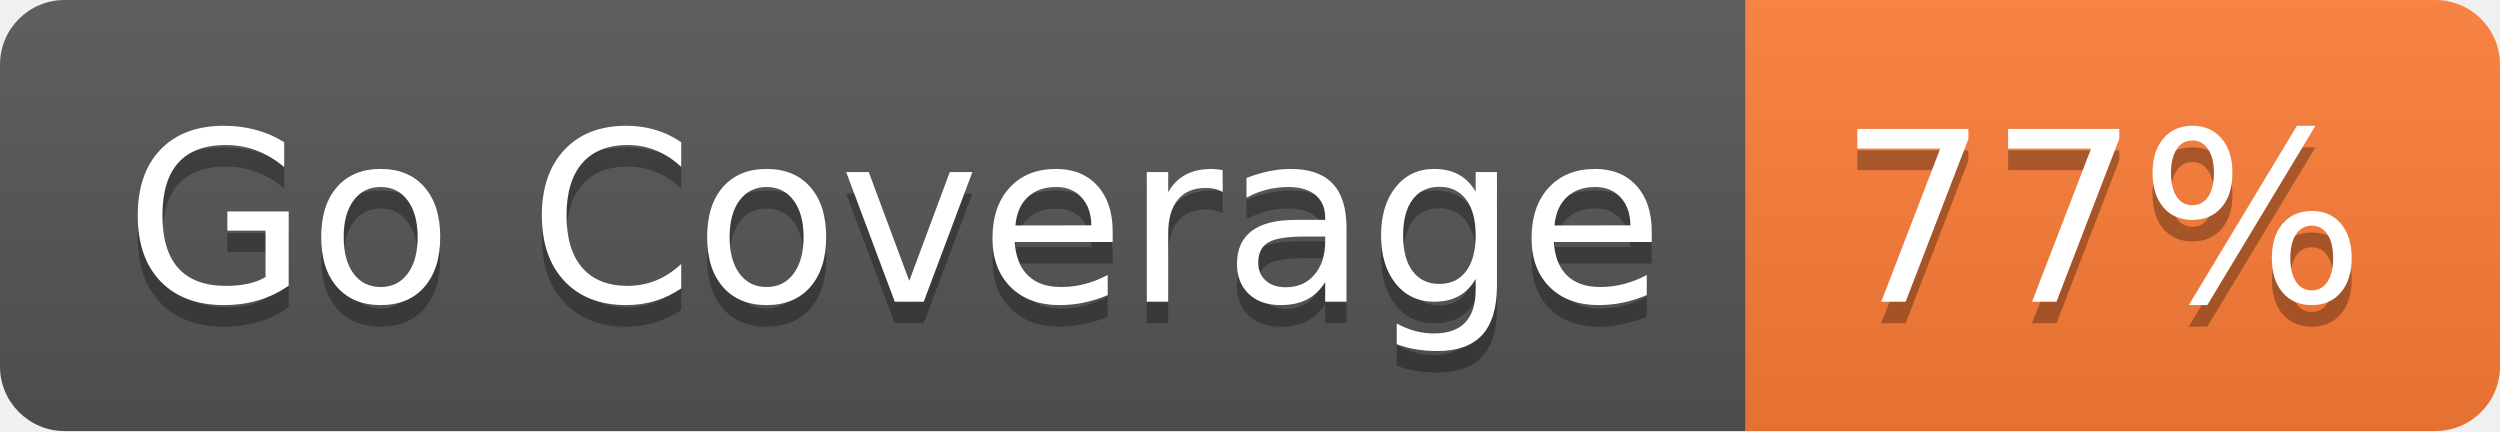
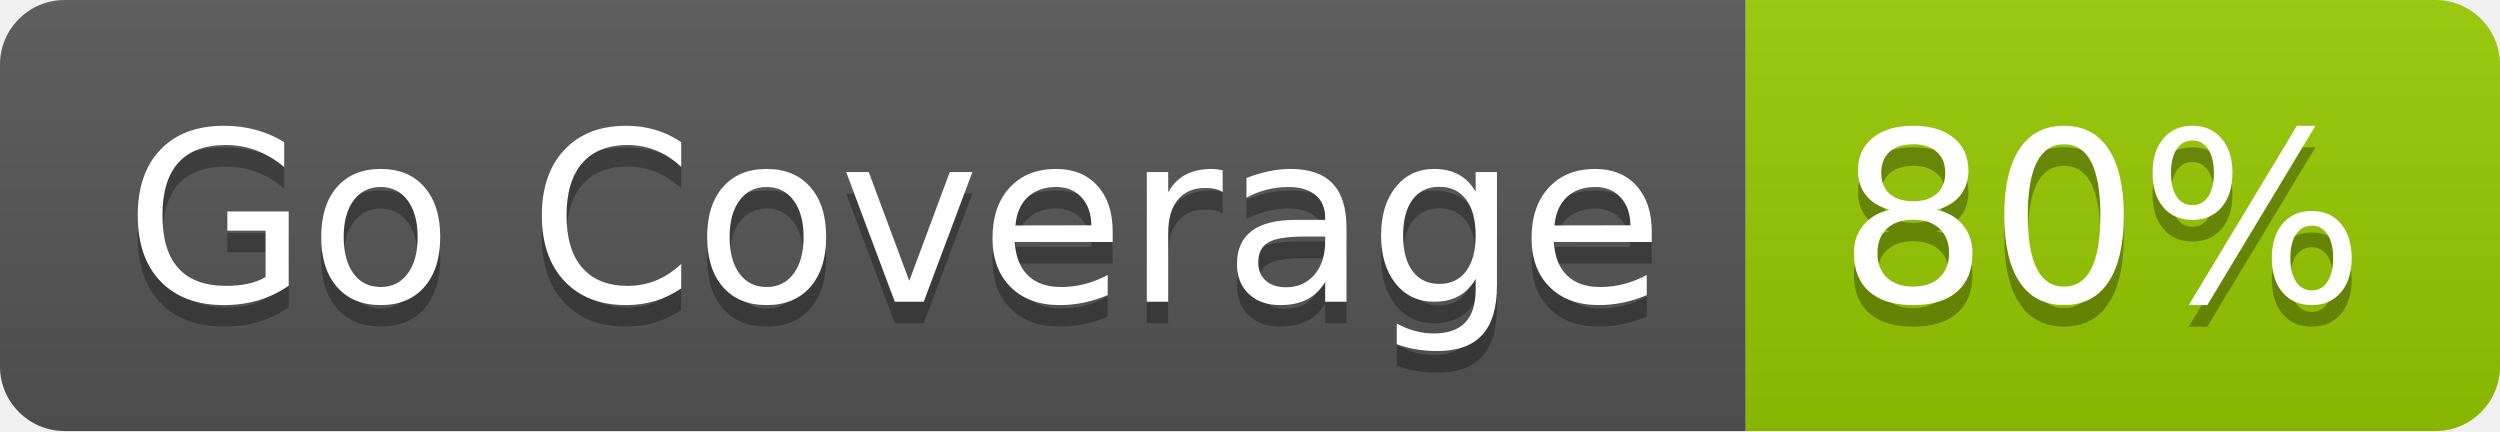
- <svg xmlns="http://www.w3.org/2000/svg" width="116" height="20" role="img" aria-label="Go Coverage: 77%">
+ <svg xmlns="http://www.w3.org/2000/svg" width="116" height="20" role="img" aria-label="Go Coverage: 80%">
  <linearGradient id="s" x2="0" y2="100%">
    <stop offset="0" stop-color="#bbb" stop-opacity=".1" />
    <stop offset="1" stop-opacity=".1" />
  </linearGradient>
  <clipPath id="r">
    <rect width="116" height="20" rx="3" fill="#fff" />
  </clipPath>
  <g clip-path="url(#r)">
    <rect width="81" height="20" fill="#555" />
-     <rect x="81" width="35" height="20" fill="#fe7d37" />
+     <rect x="81" width="35" height="20" fill="#97ca00" />
    <rect width="116" height="20" fill="url(#s)" />
  </g>
  <g fill="#fff" text-anchor="middle" font-family="Verdana,Geneva,DejaVu Sans,sans-serif" text-rendering="geometricPrecision" font-size="110">
    <text aria-hidden="true" x="415" y="150" fill="#010101" fill-opacity=".3" transform="scale(.1)" textLength="710">Go Coverage</text>
    <text x="415" y="140" transform="scale(.1)" fill="#fff" textLength="710">Go Coverage</text>
-     <text aria-hidden="true" x="975" y="150" fill="#010101" fill-opacity=".3" transform="scale(.1)" textLength="250">77%</text>
-     <text x="975" y="140" transform="scale(.1)" fill="#fff" textLength="250">77%</text>
+     <text aria-hidden="true" x="975" y="150" fill="#010101" fill-opacity=".3" transform="scale(.1)" textLength="250">80%</text>
+     <text x="975" y="140" transform="scale(.1)" fill="#fff" textLength="250">80%</text>
  </g>
</svg>
